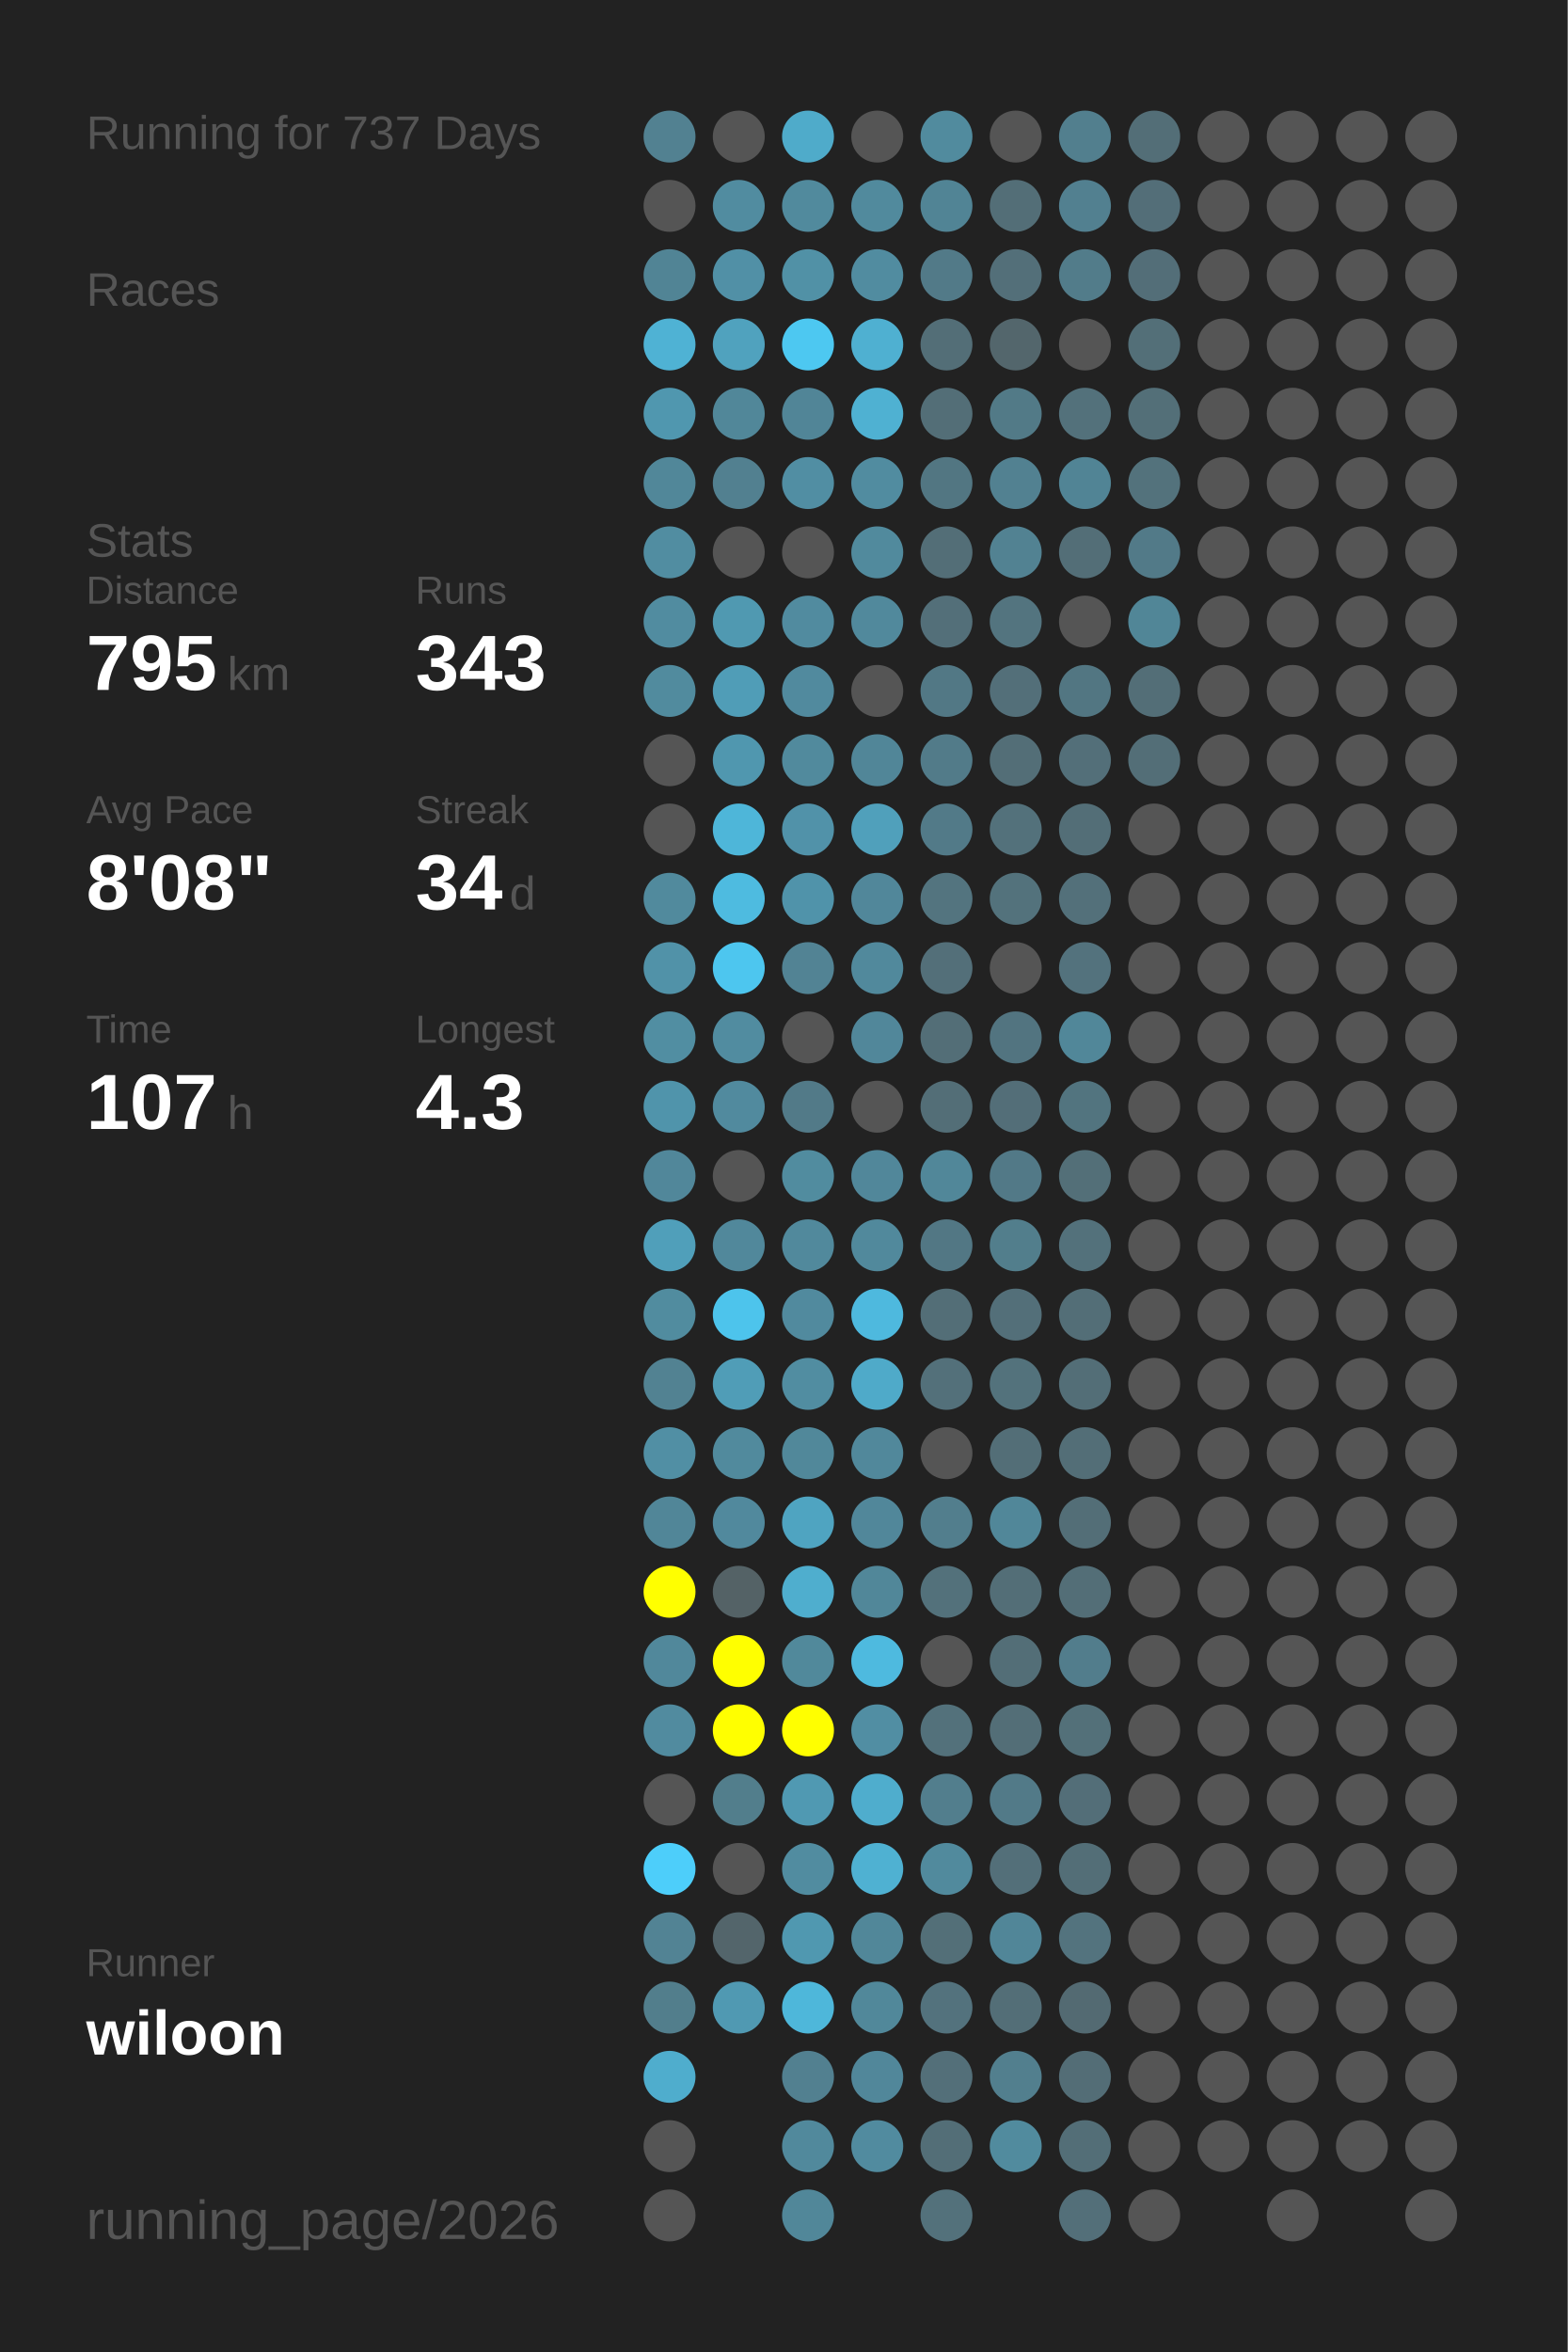
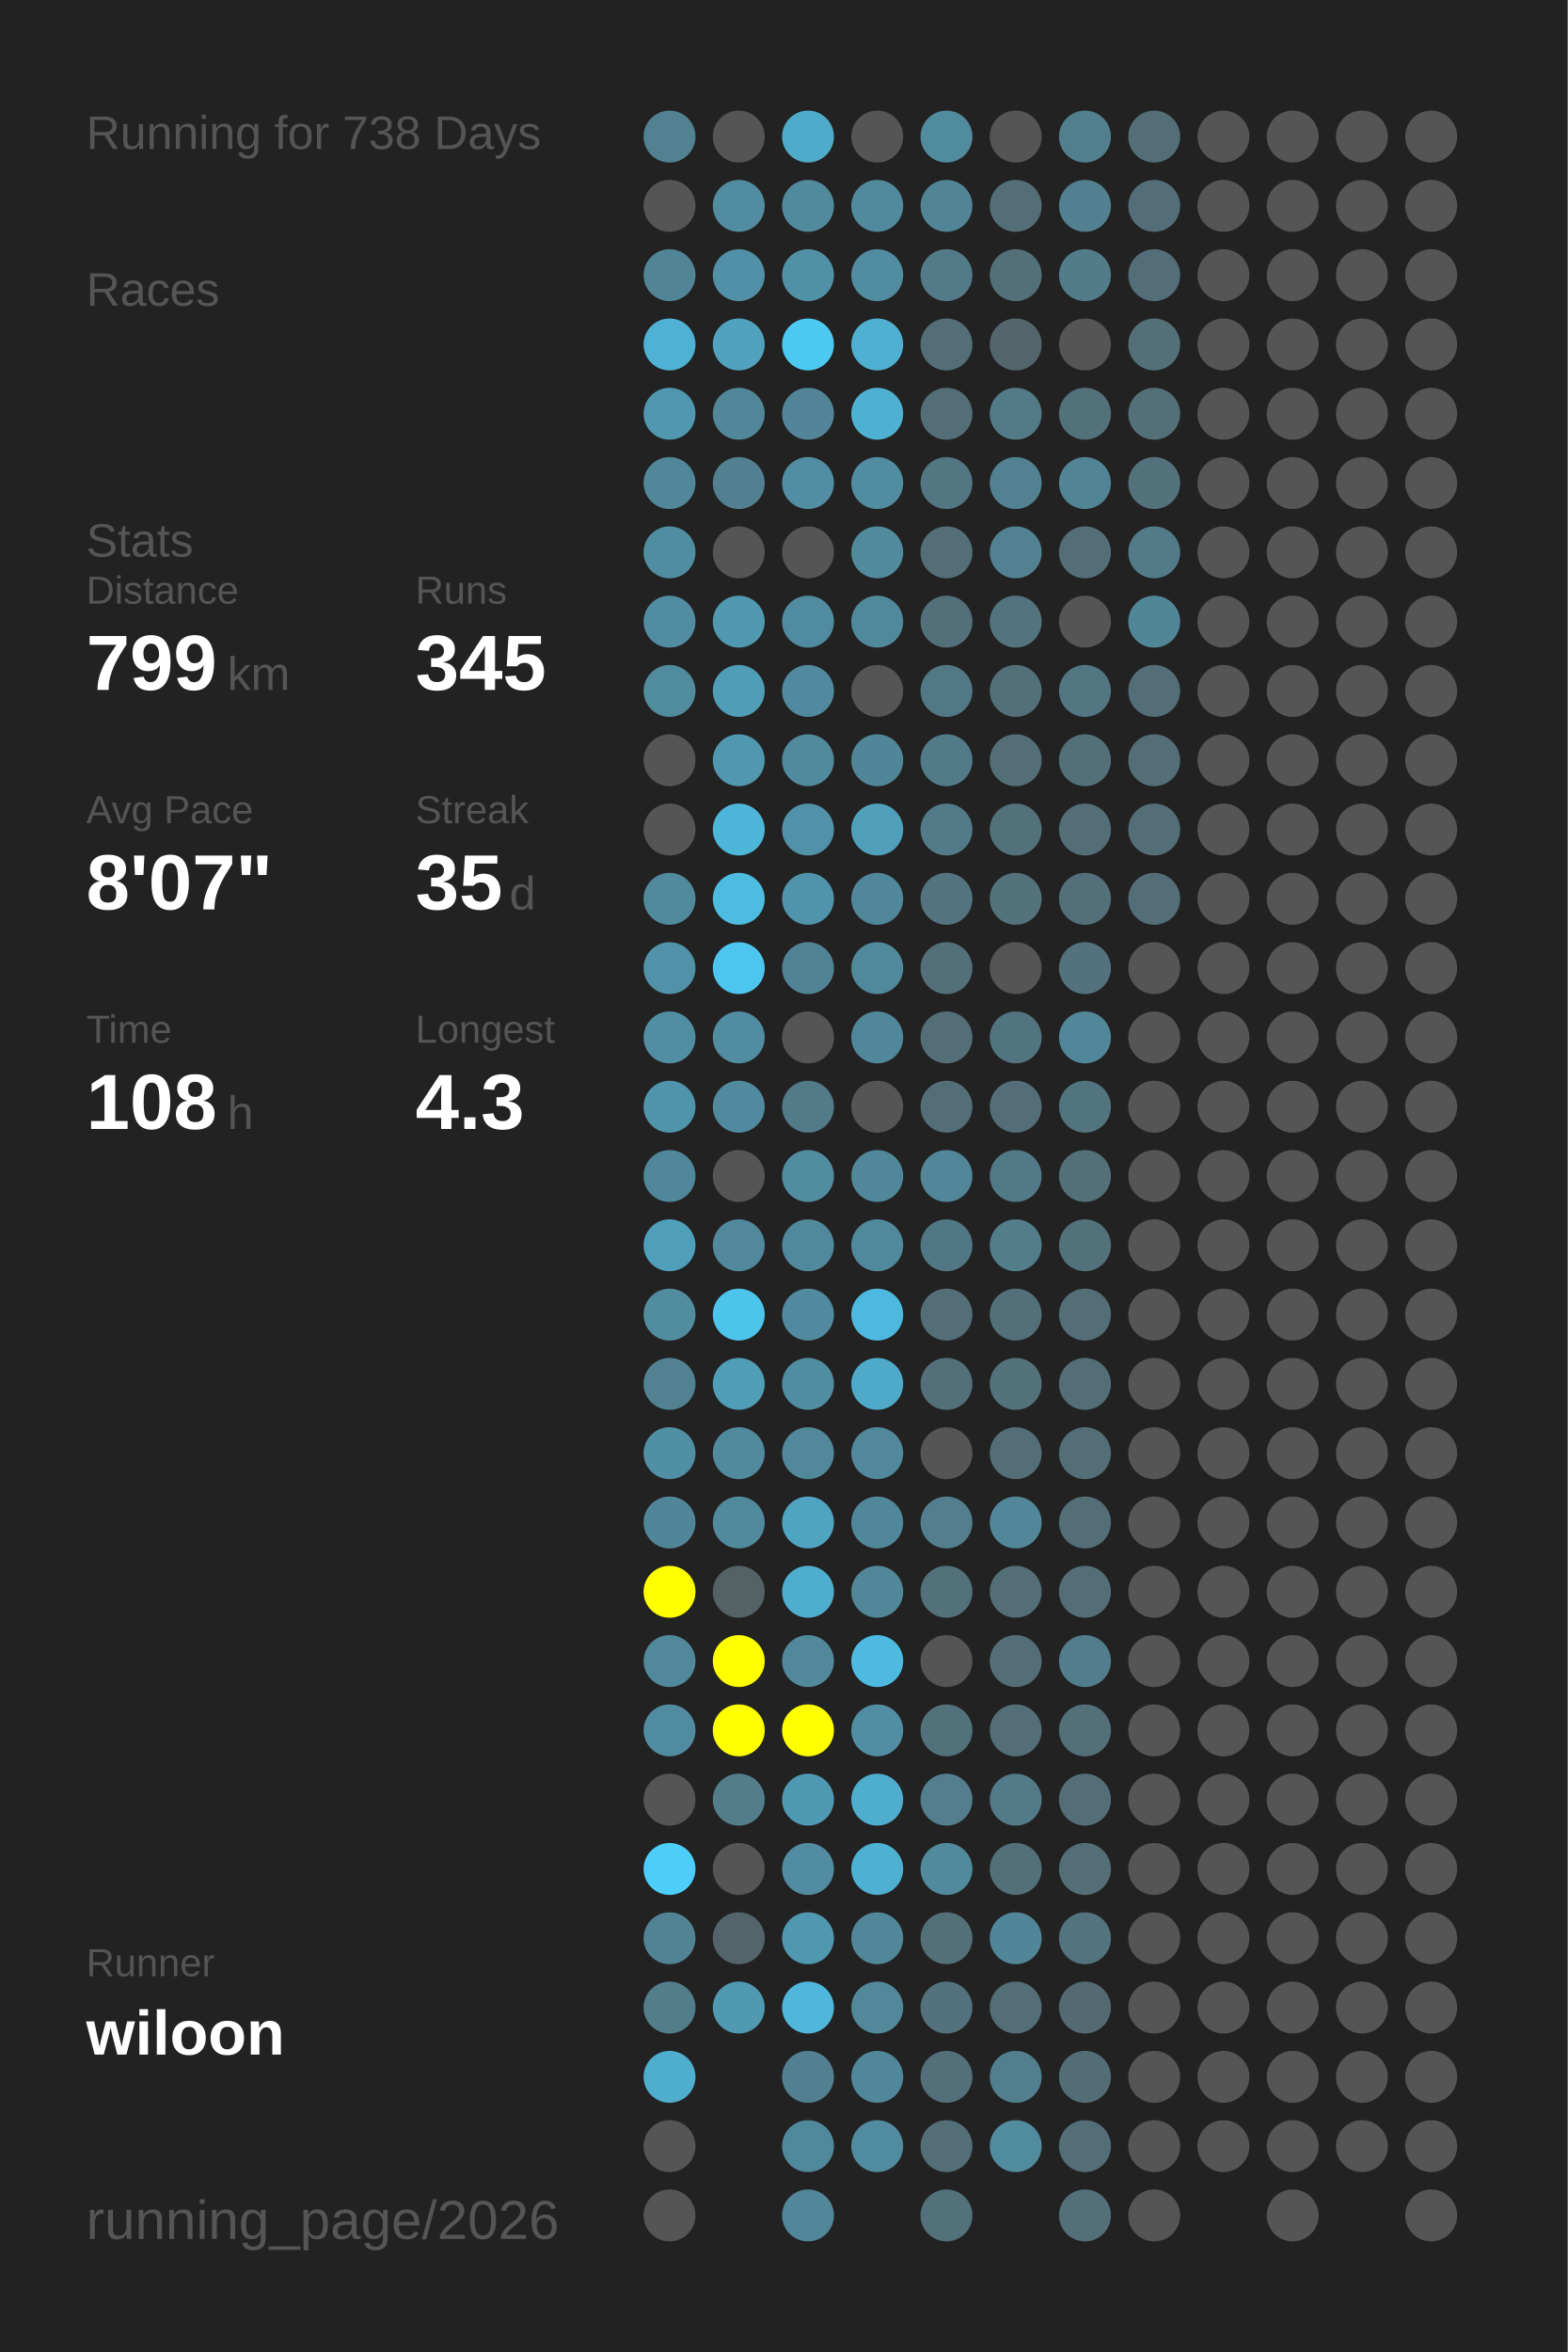
<svg xmlns="http://www.w3.org/2000/svg" baseProfile="full" height="300mm" version="1.1" viewBox="0,0,200,300" width="200mm">
  <defs />
  <rect fill="#222222" height="300" width="200" x="0" y="0" />
-   <text fill="#555555" style="font-size:6px; font-family:Arial;" x="11" y="19">Running for 737 Days</text>
+   <text fill="#555555" style="font-size:6px; font-family:Arial;" x="11" y="19">Running for 738 Days</text>
  <text fill="#555555" style="font-size:6px; font-family:Arial;" x="11" y="39">Races</text>
  <text fill="#555555" style="font-size:6px; font-family:Arial;" x="11" y="71">Stats</text>
  <text fill="#555555" style="font-size:5px; font-family:Arial;" x="11" y="77">Distance</text>
-   <text fill="#FFFFFF" style="font-size:10px; font-family:Arial; font-weight:bold;" x="11" y="88">795</text>
+   <text fill="#FFFFFF" style="font-size:10px; font-family:Arial; font-weight:bold;" x="11" y="88">799</text>
  <text fill="#555555" style="font-size:6px; font-family:Arial;" x="29" y="88">km</text>
  <text fill="#555555" style="font-size:5px; font-family:Arial;" x="53" y="77">Runs</text>
-   <text fill="#FFFFFF" style="font-size:10px; font-family:Arial; font-weight:bold;" x="53" y="88">343</text>
+   <text fill="#FFFFFF" style="font-size:10px; font-family:Arial; font-weight:bold;" x="53" y="88">345</text>
  <text fill="#555555" style="font-size:5px; font-family:Arial;" x="11" y="105">Avg Pace</text>
-   <text fill="#FFFFFF" style="font-size:10px; font-family:Arial; font-weight:bold;" x="11" y="116">8'08"</text>
+   <text fill="#FFFFFF" style="font-size:10px; font-family:Arial; font-weight:bold;" x="11" y="116">8'07"</text>
  <text fill="#555555" style="font-size:5px; font-family:Arial;" x="53" y="105">Streak</text>
-   <text fill="#FFFFFF" style="font-size:10px; font-family:Arial; font-weight:bold;" x="53" y="116">34</text>
+   <text fill="#FFFFFF" style="font-size:10px; font-family:Arial; font-weight:bold;" x="53" y="116">35</text>
  <text fill="#555555" style="font-size:6px; font-family:Arial;" x="65" y="116">d</text>
  <text fill="#555555" style="font-size:5px; font-family:Arial;" x="11" y="133">Time</text>
-   <text fill="#FFFFFF" style="font-size:10px; font-family:Arial; font-weight:bold;" x="11" y="144">107</text>
+   <text fill="#FFFFFF" style="font-size:10px; font-family:Arial; font-weight:bold;" x="11" y="144">108</text>
  <text fill="#555555" style="font-size:6px; font-family:Arial;" x="29" y="144">h</text>
  <text fill="#555555" style="font-size:5px; font-family:Arial;" x="53" y="133">Longest</text>
  <text fill="#FFFFFF" style="font-size:10px; font-family:Arial; font-weight:bold;" x="53" y="144">4.3</text>
  <text fill="#555555" style="font-size:5px; font-family:Arial;" x="11" y="252.065">Runner</text>
  <text fill="#FFFFFF" style="font-size:8px; font-family:Arial; font-weight:bold;" x="11" y="262.065">wiloon</text>
  <text fill="#555555" style="font-size:7px; font-family:Arial;" x="11" y="285.581">running_page/2026</text>
  <circle cx="85.417" cy="17.419" fill="#528191" r="3.312" />
  <circle cx="85.417" cy="26.258" fill="#555555" r="3.312" />
  <circle cx="85.417" cy="35.097" fill="#518495" r="3.312" />
  <circle cx="85.417" cy="43.935" fill="#4fb2d4" r="3.312" />
  <circle cx="85.417" cy="52.774" fill="#5097af" r="3.312" />
  <circle cx="85.417" cy="61.613" fill="#518799" r="3.312" />
  <circle cx="85.417" cy="70.452" fill="#518da1" r="3.312" />
  <circle cx="85.417" cy="79.29" fill="#518ca0" r="3.312" />
  <circle cx="85.417" cy="88.129" fill="#518b9e" r="3.312" />
  <circle cx="85.417" cy="96.968" fill="#555555" r="3.312" />
  <circle cx="85.417" cy="105.806" fill="#555555" r="3.312" />
  <circle cx="85.417" cy="114.645" fill="#518a9d" r="3.312" />
  <circle cx="85.417" cy="123.484" fill="#5192a8" r="3.312" />
  <circle cx="85.417" cy="132.323" fill="#518ea2" r="3.312" />
  <circle cx="85.417" cy="141.161" fill="#5094ab" r="3.312" />
  <circle cx="85.417" cy="150" fill="#51879a" r="3.312" />
  <circle cx="85.417" cy="158.839" fill="#509fba" r="3.312" />
  <circle cx="85.417" cy="167.677" fill="#518c9f" r="3.312" />
  <circle cx="85.417" cy="176.516" fill="#528292" r="3.312" />
  <circle cx="85.417" cy="185.355" fill="#518fa4" r="3.312" />
  <circle cx="85.417" cy="194.194" fill="#518698" r="3.312" />
  <circle cx="85.417" cy="203.032" fill="#FFFF00" r="3.312" />
  <circle cx="85.417" cy="211.871" fill="#51889b" r="3.312" />
  <circle cx="85.417" cy="220.71" fill="#518b9f" r="3.312" />
  <circle cx="85.417" cy="229.548" fill="#555555" r="3.312" />
  <circle cx="85.417" cy="238.387" fill="#4dcefa" r="3.312" />
  <circle cx="85.417" cy="247.226" fill="#528394" r="3.312" />
  <circle cx="85.417" cy="256.065" fill="#527e8c" r="3.312" />
  <circle cx="85.417" cy="264.903" fill="#4fadcd" r="3.312" />
  <circle cx="85.417" cy="273.742" fill="#555555" r="3.312" />
  <circle cx="85.417" cy="282.581" fill="#555555" r="3.312" />
  <circle cx="94.25" cy="17.419" fill="#555555" r="3.312" />
  <circle cx="94.25" cy="26.258" fill="#518ca0" r="3.312" />
  <circle cx="94.25" cy="35.097" fill="#5190a6" r="3.312" />
  <circle cx="94.25" cy="43.935" fill="#50a2be" r="3.312" />
  <circle cx="94.25" cy="52.774" fill="#518799" r="3.312" />
  <circle cx="94.25" cy="61.613" fill="#528090" r="3.312" />
  <circle cx="94.25" cy="70.452" fill="#555555" r="3.312" />
  <circle cx="94.25" cy="79.29" fill="#5099b1" r="3.312" />
  <circle cx="94.25" cy="88.129" fill="#509db7" r="3.312" />
  <circle cx="94.25" cy="96.968" fill="#5097af" r="3.312" />
  <circle cx="94.25" cy="105.806" fill="#4eb6d9" r="3.312" />
  <circle cx="94.25" cy="114.645" fill="#4ebbe0" r="3.312" />
  <circle cx="94.25" cy="123.484" fill="#4dc6ef" r="3.312" />
  <circle cx="94.25" cy="132.323" fill="#518ca0" r="3.312" />
  <circle cx="94.25" cy="141.161" fill="#518a9e" r="3.312" />
  <circle cx="94.25" cy="150" fill="#555555" r="3.312" />
  <circle cx="94.25" cy="158.839" fill="#51889b" r="3.312" />
  <circle cx="94.25" cy="167.677" fill="#4dc4ec" r="3.312" />
  <circle cx="94.25" cy="176.516" fill="#509db7" r="3.312" />
  <circle cx="94.25" cy="185.355" fill="#518a9d" r="3.312" />
  <circle cx="94.25" cy="194.194" fill="#51899d" r="3.312" />
  <circle cx="94.25" cy="203.032" fill="#546266" r="3.312" />
  <circle cx="94.25" cy="211.871" fill="#FFFF00" r="3.312" />
  <circle cx="94.25" cy="220.71" fill="#FFFF00" r="3.312" />
  <circle cx="94.25" cy="229.548" fill="#527e8c" r="3.312" />
  <circle cx="94.25" cy="238.387" fill="#555555" r="3.312" />
  <circle cx="94.25" cy="247.226" fill="#53656b" r="3.312" />
  <circle cx="94.25" cy="256.065" fill="#5099b2" r="3.312" />
  <circle cx="103.083" cy="17.419" fill="#4fabca" r="3.312" />
  <circle cx="103.083" cy="26.258" fill="#518a9d" r="3.312" />
  <circle cx="103.083" cy="35.097" fill="#5191a6" r="3.312" />
  <circle cx="103.083" cy="43.935" fill="#4dc8f1" r="3.312" />
  <circle cx="103.083" cy="52.774" fill="#518597" r="3.312" />
  <circle cx="103.083" cy="61.613" fill="#518ea3" r="3.312" />
  <circle cx="103.083" cy="70.452" fill="#555555" r="3.312" />
  <circle cx="103.083" cy="79.29" fill="#518b9f" r="3.312" />
  <circle cx="103.083" cy="88.129" fill="#518a9e" r="3.312" />
  <circle cx="103.083" cy="96.968" fill="#518a9d" r="3.312" />
  <circle cx="103.083" cy="105.806" fill="#5192a9" r="3.312" />
  <circle cx="103.083" cy="114.645" fill="#5093aa" r="3.312" />
  <circle cx="103.083" cy="123.484" fill="#528394" r="3.312" />
  <circle cx="103.083" cy="132.323" fill="#555555" r="3.312" />
  <circle cx="103.083" cy="141.161" fill="#527a88" r="3.312" />
  <circle cx="103.083" cy="150" fill="#518c9f" r="3.312" />
  <circle cx="103.083" cy="158.839" fill="#51899c" r="3.312" />
  <circle cx="103.083" cy="167.677" fill="#518a9e" r="3.312" />
  <circle cx="103.083" cy="176.516" fill="#518da1" r="3.312" />
  <circle cx="103.083" cy="185.355" fill="#51889a" r="3.312" />
  <circle cx="103.083" cy="194.194" fill="#4fa4c1" r="3.312" />
  <circle cx="103.083" cy="203.032" fill="#4faece" r="3.312" />
  <circle cx="103.083" cy="211.871" fill="#51899b" r="3.312" />
  <circle cx="103.083" cy="220.71" fill="#FFFF00" r="3.312" />
  <circle cx="103.083" cy="229.548" fill="#5099b2" r="3.312" />
  <circle cx="103.083" cy="238.387" fill="#518ca0" r="3.312" />
  <circle cx="103.083" cy="247.226" fill="#5098b0" r="3.312" />
  <circle cx="103.083" cy="256.065" fill="#4eb7da" r="3.312" />
  <circle cx="103.083" cy="264.903" fill="#528090" r="3.312" />
  <circle cx="103.083" cy="273.742" fill="#51899c" r="3.312" />
  <circle cx="103.083" cy="282.581" fill="#518799" r="3.312" />
  <circle cx="111.917" cy="17.419" fill="#555555" r="3.312" />
  <circle cx="111.917" cy="26.258" fill="#518a9d" r="3.312" />
  <circle cx="111.917" cy="35.097" fill="#518ca0" r="3.312" />
  <circle cx="111.917" cy="43.935" fill="#4fb0d1" r="3.312" />
  <circle cx="111.917" cy="52.774" fill="#4fb1d2" r="3.312" />
  <circle cx="111.917" cy="61.613" fill="#518ca0" r="3.312" />
  <circle cx="111.917" cy="70.452" fill="#518a9d" r="3.312" />
  <circle cx="111.917" cy="79.29" fill="#51899c" r="3.312" />
  <circle cx="111.917" cy="88.129" fill="#555555" r="3.312" />
  <circle cx="111.917" cy="96.968" fill="#518698" r="3.312" />
  <circle cx="111.917" cy="105.806" fill="#50a0bb" r="3.312" />
  <circle cx="111.917" cy="114.645" fill="#51879a" r="3.312" />
  <circle cx="111.917" cy="123.484" fill="#51899c" r="3.312" />
  <circle cx="111.917" cy="132.323" fill="#51879a" r="3.312" />
  <circle cx="111.917" cy="141.161" fill="#555555" r="3.312" />
  <circle cx="111.917" cy="150" fill="#51879a" r="3.312" />
  <circle cx="111.917" cy="158.839" fill="#51899c" r="3.312" />
  <circle cx="111.917" cy="167.677" fill="#4eb9de" r="3.312" />
  <circle cx="111.917" cy="176.516" fill="#4faac9" r="3.312" />
  <circle cx="111.917" cy="185.355" fill="#51889b" r="3.312" />
  <circle cx="111.917" cy="194.194" fill="#51879a" r="3.312" />
  <circle cx="111.917" cy="203.032" fill="#518799" r="3.312" />
  <circle cx="111.917" cy="211.871" fill="#4ebadf" r="3.312" />
  <circle cx="111.917" cy="220.71" fill="#518ea3" r="3.312" />
  <circle cx="111.917" cy="229.548" fill="#4fadcd" r="3.312" />
  <circle cx="111.917" cy="238.387" fill="#4fb1d2" r="3.312" />
  <circle cx="111.917" cy="247.226" fill="#518799" r="3.312" />
  <circle cx="111.917" cy="256.065" fill="#51889a" r="3.312" />
  <circle cx="111.917" cy="264.903" fill="#51879a" r="3.312" />
  <circle cx="111.917" cy="273.742" fill="#518b9f" r="3.312" />
  <circle cx="120.75" cy="17.419" fill="#518b9e" r="3.312" />
  <circle cx="120.75" cy="26.258" fill="#518495" r="3.312" />
  <circle cx="120.75" cy="35.097" fill="#527a88" r="3.312" />
  <circle cx="120.75" cy="43.935" fill="#536e77" r="3.312" />
  <circle cx="120.75" cy="52.774" fill="#536e77" r="3.312" />
  <circle cx="120.75" cy="61.613" fill="#527682" r="3.312" />
  <circle cx="120.75" cy="70.452" fill="#536e77" r="3.312" />
  <circle cx="120.75" cy="79.29" fill="#536f79" r="3.312" />
  <circle cx="120.75" cy="88.129" fill="#527885" r="3.312" />
  <circle cx="120.75" cy="96.968" fill="#527b89" r="3.312" />
  <circle cx="120.75" cy="105.806" fill="#527a88" r="3.312" />
  <circle cx="120.75" cy="114.645" fill="#53747f" r="3.312" />
  <circle cx="120.75" cy="123.484" fill="#536f79" r="3.312" />
  <circle cx="120.75" cy="132.323" fill="#536e77" r="3.312" />
  <circle cx="120.75" cy="141.161" fill="#536e77" r="3.312" />
  <circle cx="120.75" cy="150" fill="#518799" r="3.312" />
  <circle cx="120.75" cy="158.839" fill="#527784" r="3.312" />
  <circle cx="120.75" cy="167.677" fill="#536e77" r="3.312" />
  <circle cx="120.75" cy="176.516" fill="#53707a" r="3.312" />
  <circle cx="120.75" cy="185.355" fill="#555555" r="3.312" />
  <circle cx="120.75" cy="194.194" fill="#527e8d" r="3.312" />
  <circle cx="120.75" cy="203.032" fill="#53717b" r="3.312" />
  <circle cx="120.75" cy="211.871" fill="#555555" r="3.312" />
  <circle cx="120.75" cy="220.71" fill="#53717b" r="3.312" />
  <circle cx="120.75" cy="229.548" fill="#527e8d" r="3.312" />
  <circle cx="120.75" cy="238.387" fill="#518a9d" r="3.312" />
  <circle cx="120.75" cy="247.226" fill="#536f78" r="3.312" />
  <circle cx="120.75" cy="256.065" fill="#53727d" r="3.312" />
  <circle cx="120.75" cy="264.903" fill="#536f79" r="3.312" />
  <circle cx="120.75" cy="273.742" fill="#536e77" r="3.312" />
  <circle cx="120.75" cy="282.581" fill="#53717b" r="3.312" />
  <circle cx="129.583" cy="17.419" fill="#555555" r="3.312" />
  <circle cx="129.583" cy="26.258" fill="#536e77" r="3.312" />
  <circle cx="129.583" cy="35.097" fill="#536f79" r="3.312" />
  <circle cx="129.583" cy="43.935" fill="#53666c" r="3.312" />
  <circle cx="129.583" cy="52.774" fill="#527a87" r="3.312" />
  <circle cx="129.583" cy="61.613" fill="#528191" r="3.312" />
  <circle cx="129.583" cy="70.452" fill="#528292" r="3.312" />
  <circle cx="129.583" cy="79.29" fill="#53747f" r="3.312" />
  <circle cx="129.583" cy="88.129" fill="#536f79" r="3.312" />
  <circle cx="129.583" cy="96.968" fill="#536e77" r="3.312" />
  <circle cx="129.583" cy="105.806" fill="#53717b" r="3.312" />
  <circle cx="129.583" cy="114.645" fill="#53727c" r="3.312" />
  <circle cx="129.583" cy="123.484" fill="#555555" r="3.312" />
  <circle cx="129.583" cy="132.323" fill="#527480" r="3.312" />
  <circle cx="129.583" cy="141.161" fill="#536e78" r="3.312" />
  <circle cx="129.583" cy="150" fill="#527987" r="3.312" />
  <circle cx="129.583" cy="158.839" fill="#527e8c" r="3.312" />
  <circle cx="129.583" cy="167.677" fill="#536f79" r="3.312" />
  <circle cx="129.583" cy="176.516" fill="#53727c" r="3.312" />
  <circle cx="129.583" cy="185.355" fill="#536e77" r="3.312" />
  <circle cx="129.583" cy="194.194" fill="#518799" r="3.312" />
  <circle cx="129.583" cy="203.032" fill="#536e77" r="3.312" />
  <circle cx="129.583" cy="211.871" fill="#536e77" r="3.312" />
  <circle cx="129.583" cy="220.71" fill="#536e77" r="3.312" />
  <circle cx="129.583" cy="229.548" fill="#527a88" r="3.312" />
  <circle cx="129.583" cy="238.387" fill="#536f79" r="3.312" />
  <circle cx="129.583" cy="247.226" fill="#518698" r="3.312" />
  <circle cx="129.583" cy="256.065" fill="#536e77" r="3.312" />
  <circle cx="129.583" cy="264.903" fill="#527f8e" r="3.312" />
  <circle cx="129.583" cy="273.742" fill="#518b9e" r="3.312" />
  <circle cx="138.417" cy="17.419" fill="#527f8e" r="3.312" />
  <circle cx="138.417" cy="26.258" fill="#528090" r="3.312" />
  <circle cx="138.417" cy="35.097" fill="#527c8a" r="3.312" />
  <circle cx="138.417" cy="43.935" fill="#555555" r="3.312" />
  <circle cx="138.417" cy="52.774" fill="#53717b" r="3.312" />
  <circle cx="138.417" cy="61.613" fill="#518495" r="3.312" />
  <circle cx="138.417" cy="70.452" fill="#536e77" r="3.312" />
  <circle cx="138.417" cy="79.29" fill="#555555" r="3.312" />
  <circle cx="138.417" cy="88.129" fill="#527682" r="3.312" />
  <circle cx="138.417" cy="96.968" fill="#536f79" r="3.312" />
  <circle cx="138.417" cy="105.806" fill="#536e77" r="3.312" />
  <circle cx="138.417" cy="114.645" fill="#53707a" r="3.312" />
  <circle cx="138.417" cy="123.484" fill="#53727d" r="3.312" />
  <circle cx="138.417" cy="132.323" fill="#518799" r="3.312" />
  <circle cx="138.417" cy="141.161" fill="#52747f" r="3.312" />
  <circle cx="138.417" cy="150" fill="#536f78" r="3.312" />
  <circle cx="138.417" cy="158.839" fill="#53717b" r="3.312" />
  <circle cx="138.417" cy="167.677" fill="#536e77" r="3.312" />
  <circle cx="138.417" cy="176.516" fill="#536e77" r="3.312" />
  <circle cx="138.417" cy="185.355" fill="#536e77" r="3.312" />
  <circle cx="138.417" cy="194.194" fill="#536e77" r="3.312" />
  <circle cx="138.417" cy="203.032" fill="#536e77" r="3.312" />
  <circle cx="138.417" cy="211.871" fill="#527d8c" r="3.312" />
  <circle cx="138.417" cy="220.71" fill="#537079" r="3.312" />
  <circle cx="138.417" cy="229.548" fill="#536e78" r="3.312" />
  <circle cx="138.417" cy="238.387" fill="#536e77" r="3.312" />
  <circle cx="138.417" cy="247.226" fill="#53737e" r="3.312" />
  <circle cx="138.417" cy="256.065" fill="#536a72" r="3.312" />
  <circle cx="138.417" cy="264.903" fill="#536d76" r="3.312" />
  <circle cx="138.417" cy="273.742" fill="#536e77" r="3.312" />
  <circle cx="138.417" cy="282.581" fill="#536f79" r="3.312" />
  <circle cx="147.25" cy="17.419" fill="#536e77" r="3.312" />
  <circle cx="147.25" cy="26.258" fill="#536e78" r="3.312" />
  <circle cx="147.25" cy="35.097" fill="#536e78" r="3.312" />
  <circle cx="147.25" cy="43.935" fill="#536f78" r="3.312" />
  <circle cx="147.25" cy="52.774" fill="#536f78" r="3.312" />
  <circle cx="147.25" cy="61.613" fill="#53727c" r="3.312" />
  <circle cx="147.25" cy="70.452" fill="#527a88" r="3.312" />
  <circle cx="147.25" cy="79.29" fill="#518697" r="3.312" />
  <circle cx="147.25" cy="88.129" fill="#536e77" r="3.312" />
  <circle cx="147.25" cy="96.968" fill="#536e77" r="3.312" />
-   <circle cx="147.25" cy="105.806" fill="#555555" r="3.312" />
-   <circle cx="147.25" cy="114.645" fill="#555555" r="3.312" />
+   <circle cx="147.25" cy="105.806" fill="#536e77" r="3.312" />
+   <circle cx="147.25" cy="114.645" fill="#536e77" r="3.312" />
  <circle cx="147.25" cy="123.484" fill="#555555" r="3.312" />
  <circle cx="147.25" cy="132.323" fill="#555555" r="3.312" />
  <circle cx="147.25" cy="141.161" fill="#555555" r="3.312" />
  <circle cx="147.25" cy="150" fill="#555555" r="3.312" />
  <circle cx="147.25" cy="158.839" fill="#555555" r="3.312" />
  <circle cx="147.25" cy="167.677" fill="#555555" r="3.312" />
  <circle cx="147.25" cy="176.516" fill="#555555" r="3.312" />
  <circle cx="147.25" cy="185.355" fill="#555555" r="3.312" />
  <circle cx="147.25" cy="194.194" fill="#555555" r="3.312" />
  <circle cx="147.25" cy="203.032" fill="#555555" r="3.312" />
  <circle cx="147.25" cy="211.871" fill="#555555" r="3.312" />
  <circle cx="147.25" cy="220.71" fill="#555555" r="3.312" />
  <circle cx="147.25" cy="229.548" fill="#555555" r="3.312" />
  <circle cx="147.25" cy="238.387" fill="#555555" r="3.312" />
  <circle cx="147.25" cy="247.226" fill="#555555" r="3.312" />
  <circle cx="147.25" cy="256.065" fill="#555555" r="3.312" />
  <circle cx="147.25" cy="264.903" fill="#555555" r="3.312" />
  <circle cx="147.25" cy="273.742" fill="#555555" r="3.312" />
  <circle cx="147.25" cy="282.581" fill="#555555" r="3.312" />
  <circle cx="156.083" cy="17.419" fill="#555555" r="3.312" />
  <circle cx="156.083" cy="26.258" fill="#555555" r="3.312" />
  <circle cx="156.083" cy="35.097" fill="#555555" r="3.312" />
  <circle cx="156.083" cy="43.935" fill="#555555" r="3.312" />
  <circle cx="156.083" cy="52.774" fill="#555555" r="3.312" />
  <circle cx="156.083" cy="61.613" fill="#555555" r="3.312" />
  <circle cx="156.083" cy="70.452" fill="#555555" r="3.312" />
  <circle cx="156.083" cy="79.29" fill="#555555" r="3.312" />
  <circle cx="156.083" cy="88.129" fill="#555555" r="3.312" />
  <circle cx="156.083" cy="96.968" fill="#555555" r="3.312" />
  <circle cx="156.083" cy="105.806" fill="#555555" r="3.312" />
  <circle cx="156.083" cy="114.645" fill="#555555" r="3.312" />
  <circle cx="156.083" cy="123.484" fill="#555555" r="3.312" />
  <circle cx="156.083" cy="132.323" fill="#555555" r="3.312" />
  <circle cx="156.083" cy="141.161" fill="#555555" r="3.312" />
  <circle cx="156.083" cy="150" fill="#555555" r="3.312" />
  <circle cx="156.083" cy="158.839" fill="#555555" r="3.312" />
  <circle cx="156.083" cy="167.677" fill="#555555" r="3.312" />
  <circle cx="156.083" cy="176.516" fill="#555555" r="3.312" />
  <circle cx="156.083" cy="185.355" fill="#555555" r="3.312" />
  <circle cx="156.083" cy="194.194" fill="#555555" r="3.312" />
  <circle cx="156.083" cy="203.032" fill="#555555" r="3.312" />
  <circle cx="156.083" cy="211.871" fill="#555555" r="3.312" />
  <circle cx="156.083" cy="220.71" fill="#555555" r="3.312" />
  <circle cx="156.083" cy="229.548" fill="#555555" r="3.312" />
  <circle cx="156.083" cy="238.387" fill="#555555" r="3.312" />
  <circle cx="156.083" cy="247.226" fill="#555555" r="3.312" />
  <circle cx="156.083" cy="256.065" fill="#555555" r="3.312" />
  <circle cx="156.083" cy="264.903" fill="#555555" r="3.312" />
  <circle cx="156.083" cy="273.742" fill="#555555" r="3.312" />
  <circle cx="164.917" cy="17.419" fill="#555555" r="3.312" />
  <circle cx="164.917" cy="26.258" fill="#555555" r="3.312" />
  <circle cx="164.917" cy="35.097" fill="#555555" r="3.312" />
  <circle cx="164.917" cy="43.935" fill="#555555" r="3.312" />
  <circle cx="164.917" cy="52.774" fill="#555555" r="3.312" />
  <circle cx="164.917" cy="61.613" fill="#555555" r="3.312" />
  <circle cx="164.917" cy="70.452" fill="#555555" r="3.312" />
  <circle cx="164.917" cy="79.29" fill="#555555" r="3.312" />
  <circle cx="164.917" cy="88.129" fill="#555555" r="3.312" />
  <circle cx="164.917" cy="96.968" fill="#555555" r="3.312" />
  <circle cx="164.917" cy="105.806" fill="#555555" r="3.312" />
  <circle cx="164.917" cy="114.645" fill="#555555" r="3.312" />
  <circle cx="164.917" cy="123.484" fill="#555555" r="3.312" />
  <circle cx="164.917" cy="132.323" fill="#555555" r="3.312" />
  <circle cx="164.917" cy="141.161" fill="#555555" r="3.312" />
  <circle cx="164.917" cy="150" fill="#555555" r="3.312" />
  <circle cx="164.917" cy="158.839" fill="#555555" r="3.312" />
  <circle cx="164.917" cy="167.677" fill="#555555" r="3.312" />
  <circle cx="164.917" cy="176.516" fill="#555555" r="3.312" />
  <circle cx="164.917" cy="185.355" fill="#555555" r="3.312" />
  <circle cx="164.917" cy="194.194" fill="#555555" r="3.312" />
  <circle cx="164.917" cy="203.032" fill="#555555" r="3.312" />
  <circle cx="164.917" cy="211.871" fill="#555555" r="3.312" />
  <circle cx="164.917" cy="220.71" fill="#555555" r="3.312" />
  <circle cx="164.917" cy="229.548" fill="#555555" r="3.312" />
  <circle cx="164.917" cy="238.387" fill="#555555" r="3.312" />
  <circle cx="164.917" cy="247.226" fill="#555555" r="3.312" />
  <circle cx="164.917" cy="256.065" fill="#555555" r="3.312" />
  <circle cx="164.917" cy="264.903" fill="#555555" r="3.312" />
  <circle cx="164.917" cy="273.742" fill="#555555" r="3.312" />
  <circle cx="164.917" cy="282.581" fill="#555555" r="3.312" />
  <circle cx="173.75" cy="17.419" fill="#555555" r="3.312" />
  <circle cx="173.75" cy="26.258" fill="#555555" r="3.312" />
  <circle cx="173.75" cy="35.097" fill="#555555" r="3.312" />
  <circle cx="173.75" cy="43.935" fill="#555555" r="3.312" />
  <circle cx="173.75" cy="52.774" fill="#555555" r="3.312" />
  <circle cx="173.75" cy="61.613" fill="#555555" r="3.312" />
  <circle cx="173.75" cy="70.452" fill="#555555" r="3.312" />
  <circle cx="173.75" cy="79.29" fill="#555555" r="3.312" />
  <circle cx="173.75" cy="88.129" fill="#555555" r="3.312" />
  <circle cx="173.75" cy="96.968" fill="#555555" r="3.312" />
  <circle cx="173.75" cy="105.806" fill="#555555" r="3.312" />
  <circle cx="173.75" cy="114.645" fill="#555555" r="3.312" />
  <circle cx="173.75" cy="123.484" fill="#555555" r="3.312" />
  <circle cx="173.75" cy="132.323" fill="#555555" r="3.312" />
  <circle cx="173.75" cy="141.161" fill="#555555" r="3.312" />
  <circle cx="173.75" cy="150" fill="#555555" r="3.312" />
  <circle cx="173.75" cy="158.839" fill="#555555" r="3.312" />
  <circle cx="173.75" cy="167.677" fill="#555555" r="3.312" />
  <circle cx="173.75" cy="176.516" fill="#555555" r="3.312" />
  <circle cx="173.75" cy="185.355" fill="#555555" r="3.312" />
  <circle cx="173.75" cy="194.194" fill="#555555" r="3.312" />
  <circle cx="173.75" cy="203.032" fill="#555555" r="3.312" />
  <circle cx="173.75" cy="211.871" fill="#555555" r="3.312" />
  <circle cx="173.75" cy="220.71" fill="#555555" r="3.312" />
  <circle cx="173.75" cy="229.548" fill="#555555" r="3.312" />
  <circle cx="173.75" cy="238.387" fill="#555555" r="3.312" />
  <circle cx="173.75" cy="247.226" fill="#555555" r="3.312" />
  <circle cx="173.75" cy="256.065" fill="#555555" r="3.312" />
  <circle cx="173.75" cy="264.903" fill="#555555" r="3.312" />
  <circle cx="173.75" cy="273.742" fill="#555555" r="3.312" />
  <circle cx="182.583" cy="17.419" fill="#555555" r="3.312" />
  <circle cx="182.583" cy="26.258" fill="#555555" r="3.312" />
  <circle cx="182.583" cy="35.097" fill="#555555" r="3.312" />
  <circle cx="182.583" cy="43.935" fill="#555555" r="3.312" />
  <circle cx="182.583" cy="52.774" fill="#555555" r="3.312" />
  <circle cx="182.583" cy="61.613" fill="#555555" r="3.312" />
  <circle cx="182.583" cy="70.452" fill="#555555" r="3.312" />
  <circle cx="182.583" cy="79.29" fill="#555555" r="3.312" />
  <circle cx="182.583" cy="88.129" fill="#555555" r="3.312" />
  <circle cx="182.583" cy="96.968" fill="#555555" r="3.312" />
  <circle cx="182.583" cy="105.806" fill="#555555" r="3.312" />
  <circle cx="182.583" cy="114.645" fill="#555555" r="3.312" />
  <circle cx="182.583" cy="123.484" fill="#555555" r="3.312" />
  <circle cx="182.583" cy="132.323" fill="#555555" r="3.312" />
  <circle cx="182.583" cy="141.161" fill="#555555" r="3.312" />
  <circle cx="182.583" cy="150" fill="#555555" r="3.312" />
  <circle cx="182.583" cy="158.839" fill="#555555" r="3.312" />
  <circle cx="182.583" cy="167.677" fill="#555555" r="3.312" />
  <circle cx="182.583" cy="176.516" fill="#555555" r="3.312" />
  <circle cx="182.583" cy="185.355" fill="#555555" r="3.312" />
  <circle cx="182.583" cy="194.194" fill="#555555" r="3.312" />
  <circle cx="182.583" cy="203.032" fill="#555555" r="3.312" />
  <circle cx="182.583" cy="211.871" fill="#555555" r="3.312" />
  <circle cx="182.583" cy="220.71" fill="#555555" r="3.312" />
  <circle cx="182.583" cy="229.548" fill="#555555" r="3.312" />
  <circle cx="182.583" cy="238.387" fill="#555555" r="3.312" />
  <circle cx="182.583" cy="247.226" fill="#555555" r="3.312" />
  <circle cx="182.583" cy="256.065" fill="#555555" r="3.312" />
  <circle cx="182.583" cy="264.903" fill="#555555" r="3.312" />
  <circle cx="182.583" cy="273.742" fill="#555555" r="3.312" />
  <circle cx="182.583" cy="282.581" fill="#555555" r="3.312" />
</svg>
